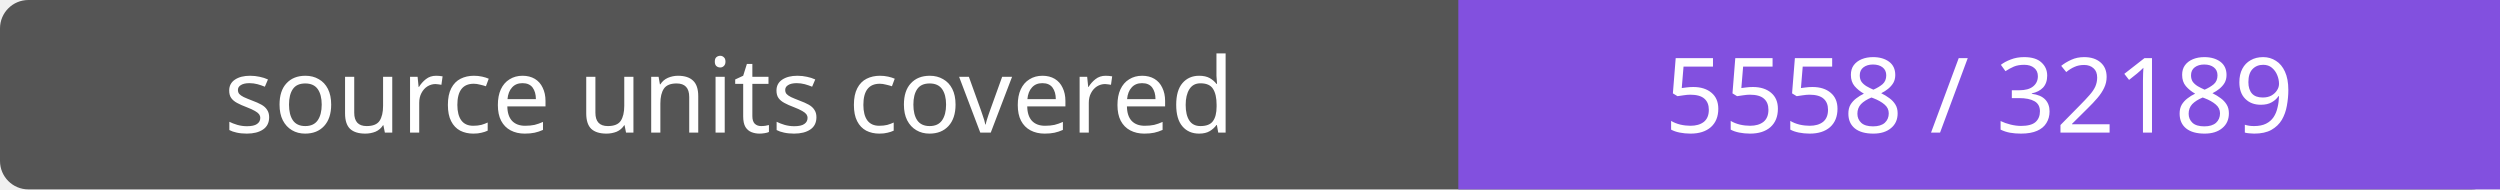
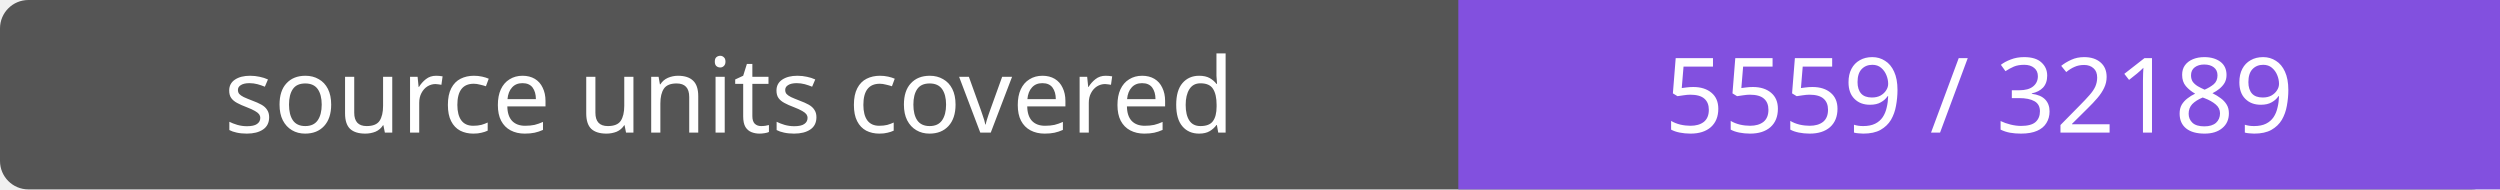
- <svg xmlns="http://www.w3.org/2000/svg" width="264" height="20" role="img" aria-label="source units covered: 5558 / 32189">
+ <svg xmlns="http://www.w3.org/2000/svg" width="264" height="20" role="img" aria-label="source units covered: 5559 / 32189">
  <rect width="264" height="20" rx="3" fill="#555" />
  <path fill="#8250df" d="M154 0h110v20H154z" />
  <g fill="#fff" text-anchor="middle" font-family="Verdana,sans-serif" font-size="11">
    <text x="77.0" y="14">source units covered</text>
-     <text x="209.0" y="14">5558 / 32189</text>
+     <text x="209.0" y="14">5559 / 32189</text>
  </g>
</svg>
